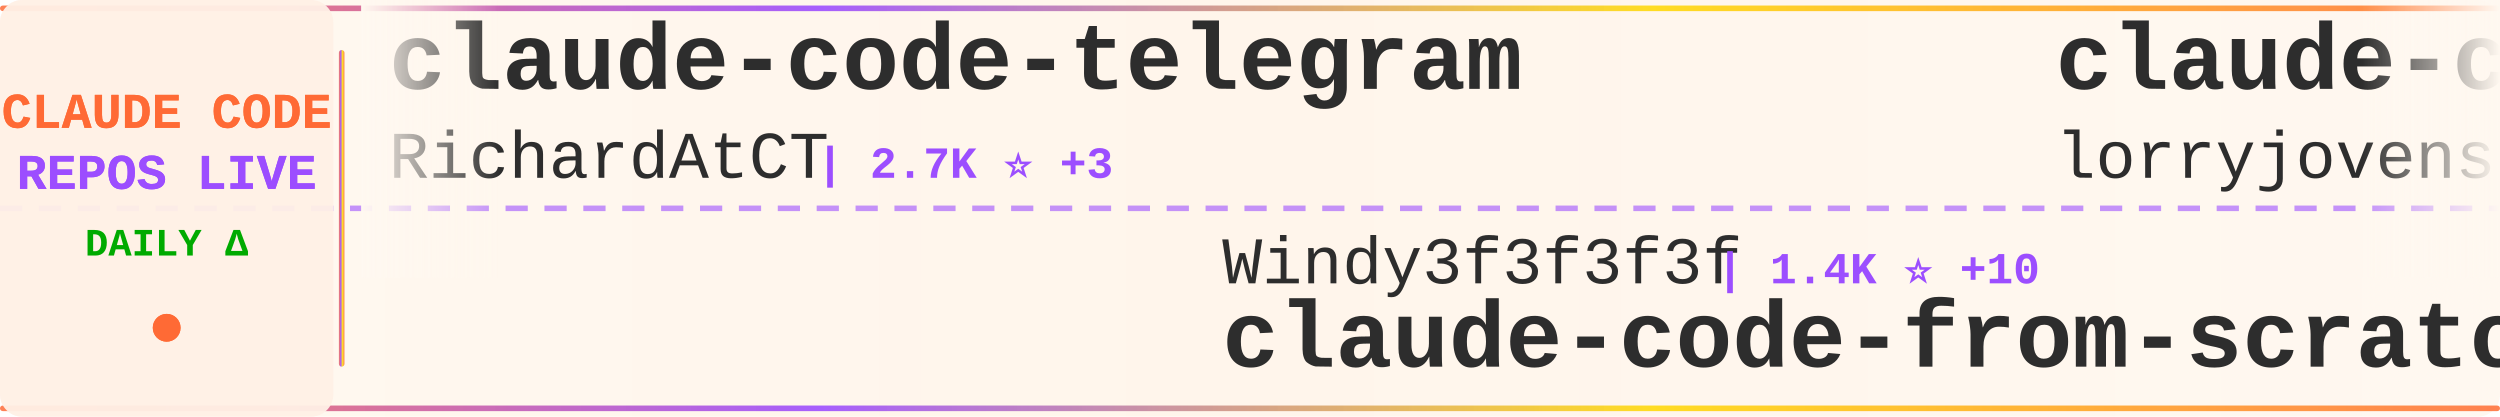
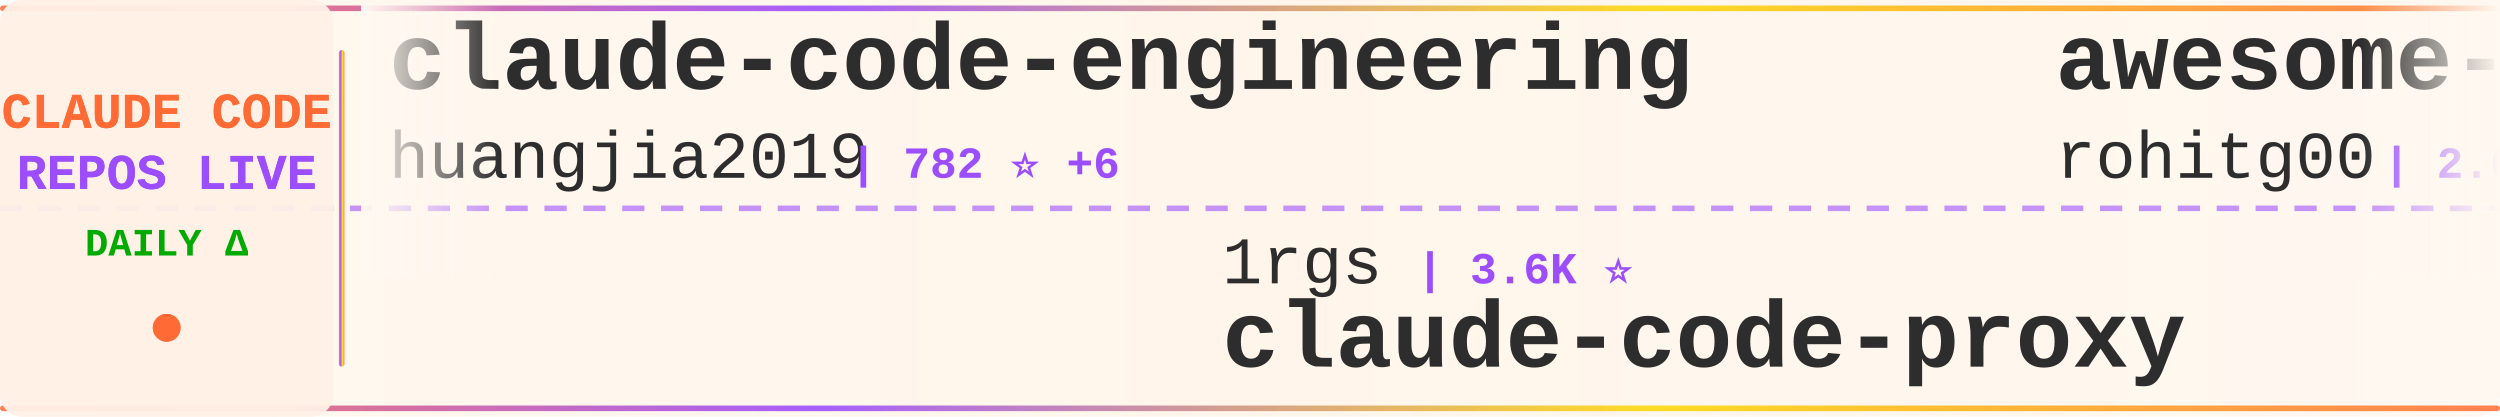
<svg xmlns="http://www.w3.org/2000/svg" width="900" height="150">
  <defs>
    <linearGradient id="tickerBg" x1="0%" y1="0%" x2="100%" y2="0%">
      <stop offset="0%" style="stop-color:#fff8f0;stop-opacity:0.98" />
      <stop offset="50%" style="stop-color:#fff5eb;stop-opacity:1" />
      <stop offset="100%" style="stop-color:#fff8f0;stop-opacity:0.98" />
    </linearGradient>
    <linearGradient id="borderGrad" x1="0%" y1="0%" x2="100%" y2="0%">
      <stop offset="0%" style="stop-color:#FF6B35;stop-opacity:0.85">
        <animate attributeName="stop-opacity" values="0.85;1;0.85" dur="2s" repeatCount="indefinite" />
      </stop>
      <stop offset="33%" style="stop-color:#9C4EFF;stop-opacity:0.9">
        <animate attributeName="stop-opacity" values="0.9;1;0.9" dur="2.2s" repeatCount="indefinite" />
      </stop>
      <stop offset="66%" style="stop-color:#FFD700;stop-opacity:0.85">
        <animate attributeName="stop-opacity" values="0.85;1;0.85" dur="1.8s" repeatCount="indefinite" />
      </stop>
      <stop offset="100%" style="stop-color:#FF6B35;stop-opacity:0.85">
        <animate attributeName="stop-opacity" values="0.85;1;0.85" dur="2s" repeatCount="indefinite" />
      </stop>
    </linearGradient>
    <filter id="textGlow">
      <feGaussianBlur stdDeviation="0.15" result="coloredBlur" />
      <feMerge>
        <feMergeNode in="coloredBlur" />
        <feMergeNode in="SourceGraphic" />
      </feMerge>
    </filter>
    <filter id="metricGlow">
      <feGaussianBlur stdDeviation="0.2" result="coloredBlur" />
      <feMerge>
        <feMergeNode in="coloredBlur" />
        <feMergeNode in="SourceGraphic" />
      </feMerge>
    </filter>
    <linearGradient id="leftFade" x1="0%" y1="0%" x2="100%" y2="0%">
      <stop offset="0%" style="stop-color:#fff8f0;stop-opacity:1" />
      <stop offset="100%" style="stop-color:#fff8f0;stop-opacity:0" />
    </linearGradient>
    <linearGradient id="rightFade" x1="0%" y1="0%" x2="100%" y2="0%">
      <stop offset="0%" style="stop-color:#fff8f0;stop-opacity:0" />
      <stop offset="100%" style="stop-color:#fff8f0;stop-opacity:1" />
    </linearGradient>
  </defs>
  <rect width="900" height="150" fill="url(#tickerBg)" rx="8" />
  <rect x="0" y="2" width="900" height="2" fill="url(#borderGrad)" rx="1" />
  <rect x="0" y="146" width="900" height="2" fill="url(#borderGrad)" rx="1" />
  <line x1="0" y1="75" x2="900" y2="75" stroke="#9C4EFF" stroke-width="2" stroke-dasharray="8 6" opacity="0.6" />
  <rect x="0" y="0" width="120" height="150" fill="#fff0e6" opacity="0.95" rx="8" />
  <text x="60" y="46" font-family="'Courier New', monospace" font-size="18" font-weight="bold" fill="#FF6B35" text-anchor="middle" filter="url(#textGlow)">
    CLAUDE CODE
  </text>
  <text x="60" y="68" font-family="'Courier New', monospace" font-size="18" font-weight="bold" fill="#9C4EFF" text-anchor="middle" filter="url(#textGlow)">
    REPOS LIVE
  </text>
  <text x="60" y="92" font-family="'Courier New', monospace" font-size="14" font-weight="bold" fill="#00aa00" text-anchor="middle">
    DAILY Δ
  </text>
  <circle cx="60" cy="118" r="5" fill="#FF6B35" filter="url(#metricGlow)">
    <animate attributeName="r" values="4;6;4" dur="1.5s" repeatCount="indefinite" />
    <animate attributeName="opacity" values="0.6;1;0.6" dur="1.5s" repeatCount="indefinite" />
  </circle>
  <rect x="122" y="18" width="2" height="114" fill="url(#borderGrad)" rx="1" />
  <clipPath id="tickerClip">
    <rect x="130" y="0" width="770" height="150" />
  </clipPath>
  <g clip-path="url(#tickerClip)">
    <g id="tickerItems">
      <animateTransform attributeName="transform" attributeType="XML" type="translate" from="0 0" to="-3000 0" dur="54s" repeatCount="indefinite" />
      <g transform="translate(0, 0)">
-         <text x="140" y="32" font-family="'Courier New', monospace" font-size="34" font-weight="bold" fill="#2d2d2d">claude-code-telegram</text>
-         <text x="140" y="64" font-family="'Courier New', monospace" font-size="24" font-weight="normal" fill="#2d2d2d" opacity="1.0">RichardAtCT</text>
-         <text x="294" y="64" font-family="'Courier New', monospace" font-size="16" font-weight="bold" fill="#9C4EFF"> | 2.7K ⭐ +3</text>
+         <text x="140" y="32" font-family="'Courier New', monospace" font-size="34" font-weight="bold" fill="#2d2d2d">claude-code-engineering</text>
+         <text x="140" y="64" font-family="'Courier New', monospace" font-size="24" font-weight="normal" fill="#2d2d2d" opacity="1.0">huangjia2019</text>
+         <text x="306" y="64" font-family="'Courier New', monospace" font-size="16" font-weight="bold" fill="#9C4EFF"> | 782 ⭐ +6</text>
      </g>
      <g transform="translate(300, 0)">
-         <text x="140" y="102" font-family="'Courier New', monospace" font-size="24" font-weight="normal" fill="#2d2d2d" opacity="1.0">Windy3f3f3f3f</text>
-         <text x="318" y="102" font-family="'Courier New', monospace" font-size="16" font-weight="bold" fill="#9C4EFF"> | 1.4K ⭐ +10</text>
-         <text x="140" y="132" font-family="'Courier New', monospace" font-size="34" font-weight="bold" fill="#2d2d2d">claude-code-from-scratch</text>
+         <text x="140" y="102" font-family="'Courier New', monospace" font-size="24" font-weight="normal" fill="#2d2d2d" opacity="1.0">1rgs</text>
+         <text x="210" y="102" font-family="'Courier New', monospace" font-size="16" font-weight="bold" fill="#9C4EFF"> | 3.6K ⭐</text>
+         <text x="140" y="132" font-family="'Courier New', monospace" font-size="34" font-weight="bold" fill="#2d2d2d">claude-code-proxy</text>
      </g>
      <g transform="translate(600, 0)">
-         <text x="140" y="32" font-family="'Courier New', monospace" font-size="34" font-weight="bold" fill="#2d2d2d">claude-code-rust</text>
-         <text x="140" y="64" font-family="'Courier New', monospace" font-size="24" font-weight="normal" fill="#2d2d2d" opacity="1.0">lorryjovens-hub</text>
-         <text x="342" y="64" font-family="'Courier New', monospace" font-size="16" font-weight="bold" fill="#9C4EFF"> | 1.6K ⭐ +3</text>
+         <text x="140" y="32" font-family="'Courier New', monospace" font-size="34" font-weight="bold" fill="#2d2d2d">awesome-claude-code-tool...</text>
+         <text x="140" y="64" font-family="'Courier New', monospace" font-size="24" font-weight="normal" fill="#2d2d2d" opacity="1.0">rohitg00</text>
+         <text x="258" y="64" font-family="'Courier New', monospace" font-size="16" font-weight="bold" fill="#9C4EFF"> | 2.0K ⭐ +13</text>
      </g>
      <g transform="translate(900, 0)">
-         <text x="140" y="102" font-family="'Courier New', monospace" font-size="24" font-weight="normal" fill="#2d2d2d" opacity="1.0">Hyper66666</text>
-         <text x="282" y="102" font-family="'Courier New', monospace" font-size="16" font-weight="bold" fill="#9C4EFF"> | 215 ⭐</text>
-         <text x="140" y="132" font-family="'Courier New', monospace" font-size="34" font-weight="bold" fill="#2d2d2d">claude-code-sourcemap</text>
+         <text x="140" y="102" font-family="'Courier New', monospace" font-size="24" font-weight="normal" fill="#2d2d2d" opacity="1.0">luyao618</text>
+         <text x="258" y="102" font-family="'Courier New', monospace" font-size="16" font-weight="bold" fill="#9C4EFF"> | 1.5K ⭐ +5</text>
+         <text x="140" y="132" font-family="'Courier New', monospace" font-size="34" font-weight="bold" fill="#2d2d2d">Claude-Code-Source-Study</text>
      </g>
      <g transform="translate(1200, 0)">
-         <text x="140" y="32" font-family="'Courier New', monospace" font-size="34" font-weight="bold" fill="#2d2d2d">claude-code-router</text>
-         <text x="140" y="64" font-family="'Courier New', monospace" font-size="24" font-weight="normal" fill="#2d2d2d" opacity="1.0">musistudio</text>
-         <text x="282" y="64" font-family="'Courier New', monospace" font-size="16" font-weight="bold" fill="#9C4EFF"> | 34.7K ⭐ +29</text>
+         <text x="140" y="32" font-family="'Courier New', monospace" font-size="34" font-weight="bold" fill="#2d2d2d">claude-code-source</text>
+         <text x="140" y="64" font-family="'Courier New', monospace" font-size="24" font-weight="normal" fill="#2d2d2d" opacity="1.0">hangsman</text>
+         <text x="258" y="64" font-family="'Courier New', monospace" font-size="16" font-weight="bold" fill="#9C4EFF"> | 782 ⭐</text>
      </g>
      <g transform="translate(1500, 0)">
-         <text x="140" y="102" font-family="'Courier New', monospace" font-size="24" font-weight="normal" fill="#2d2d2d" opacity="1.0">ChrisWiles</text>
-         <text x="282" y="102" font-family="'Courier New', monospace" font-size="16" font-weight="bold" fill="#9C4EFF"> | 5.9K ⭐ +3</text>
-         <text x="140" y="132" font-family="'Courier New', monospace" font-size="34" font-weight="bold" fill="#2d2d2d">claude-code-showcase</text>
+         <text x="140" y="102" font-family="'Courier New', monospace" font-size="24" font-weight="normal" fill="#2d2d2d" opacity="1.0">anthropics</text>
+         <text x="282" y="102" font-family="'Courier New', monospace" font-size="16" font-weight="bold" fill="#9C4EFF"> | 865 ⭐ +2</text>
+         <text x="140" y="132" font-family="'Courier New', monospace" font-size="34" font-weight="bold" fill="#2d2d2d">claude-code-base-action</text>
      </g>
      <g transform="translate(1800, 0)">
-         <text x="140" y="32" font-family="'Courier New', monospace" font-size="34" font-weight="bold" fill="#2d2d2d">pi-vs-claude-code</text>
-         <text x="140" y="64" font-family="'Courier New', monospace" font-size="24" font-weight="normal" fill="#2d2d2d" opacity="1.0">disler</text>
-         <text x="234" y="64" font-family="'Courier New', monospace" font-size="16" font-weight="bold" fill="#9C4EFF"> | 1.3K ⭐ +4</text>
+         <text x="140" y="32" font-family="'Courier New', monospace" font-size="34" font-weight="bold" fill="#2d2d2d">andrej-karpathy-skills</text>
+         <text x="140" y="64" font-family="'Courier New', monospace" font-size="24" font-weight="normal" fill="#2d2d2d" opacity="1.0">multica-ai</text>
+         <text x="282" y="64" font-family="'Courier New', monospace" font-size="16" font-weight="bold" fill="#9C4EFF"> | 168.9K ⭐ +828</text>
      </g>
      <g transform="translate(2100, 0)">
-         <text x="140" y="102" font-family="'Courier New', monospace" font-size="24" font-weight="normal" fill="#2d2d2d" opacity="1.0">luongnv89</text>
-         <text x="270" y="102" font-family="'Courier New', monospace" font-size="16" font-weight="bold" fill="#9C4EFF"> | 35.0K ⭐ +44</text>
-         <text x="140" y="132" font-family="'Courier New', monospace" font-size="34" font-weight="bold" fill="#2d2d2d">claude-howto</text>
+         <text x="140" y="102" font-family="'Courier New', monospace" font-size="24" font-weight="normal" fill="#2d2d2d" opacity="1.0">fazxes</text>
+         <text x="234" y="102" font-family="'Courier New', monospace" font-size="16" font-weight="bold" fill="#9C4EFF"> | 219 ⭐</text>
+         <text x="140" y="132" font-family="'Courier New', monospace" font-size="34" font-weight="bold" fill="#2d2d2d">Claude-code</text>
      </g>
      <g transform="translate(2400, 0)">
-         <text x="140" y="32" font-family="'Courier New', monospace" font-size="34" font-weight="bold" fill="#2d2d2d">claude-code-action</text>
-         <text x="140" y="64" font-family="'Courier New', monospace" font-size="24" font-weight="normal" fill="#2d2d2d" opacity="1.0">anthropics</text>
-         <text x="282" y="64" font-family="'Courier New', monospace" font-size="16" font-weight="bold" fill="#9C4EFF"> | 7.9K ⭐ +14</text>
+         <text x="140" y="32" font-family="'Courier New', monospace" font-size="34" font-weight="bold" fill="#2d2d2d">claude-code-reverse</text>
+         <text x="140" y="64" font-family="'Courier New', monospace" font-size="24" font-weight="normal" fill="#2d2d2d" opacity="1.0">Yuyz0112</text>
+         <text x="258" y="64" font-family="'Courier New', monospace" font-size="16" font-weight="bold" fill="#9C4EFF"> | 2.4K ⭐ +1</text>
      </g>
      <g transform="translate(2700, 0)">
-         <text x="140" y="102" font-family="'Courier New', monospace" font-size="24" font-weight="normal" fill="#2d2d2d" opacity="1.0">diet103</text>
-         <text x="246" y="102" font-family="'Courier New', monospace" font-size="16" font-weight="bold" fill="#9C4EFF"> | 9.7K ⭐ +3</text>
-         <text x="140" y="132" font-family="'Courier New', monospace" font-size="34" font-weight="bold" fill="#2d2d2d">claude-code-infrastructu...</text>
+         <text x="140" y="102" font-family="'Courier New', monospace" font-size="24" font-weight="normal" fill="#2d2d2d" opacity="1.0">wanshuiyin</text>
+         <text x="282" y="102" font-family="'Courier New', monospace" font-size="16" font-weight="bold" fill="#9C4EFF"> | 11.5K ⭐ +85</text>
+         <text x="140" y="132" font-family="'Courier New', monospace" font-size="34" font-weight="bold" fill="#2d2d2d">Auto-claude-code-researc...</text>
      </g>
      <g transform="translate(3000, 0)">
-         <text x="140" y="32" font-family="'Courier New', monospace" font-size="34" font-weight="bold" fill="#2d2d2d">claude-code-telegram</text>
-         <text x="140" y="64" font-family="'Courier New', monospace" font-size="24" font-weight="normal" fill="#2d2d2d" opacity="1.0">RichardAtCT</text>
-         <text x="294" y="64" font-family="'Courier New', monospace" font-size="16" font-weight="bold" fill="#9C4EFF"> | 2.7K ⭐ +3</text>
+         <text x="140" y="32" font-family="'Courier New', monospace" font-size="34" font-weight="bold" fill="#2d2d2d">claude-code-engineering</text>
+         <text x="140" y="64" font-family="'Courier New', monospace" font-size="24" font-weight="normal" fill="#2d2d2d" opacity="1.0">huangjia2019</text>
+         <text x="306" y="64" font-family="'Courier New', monospace" font-size="16" font-weight="bold" fill="#9C4EFF"> | 782 ⭐ +6</text>
      </g>
      <g transform="translate(3300, 0)">
-         <text x="140" y="102" font-family="'Courier New', monospace" font-size="24" font-weight="normal" fill="#2d2d2d" opacity="1.0">Windy3f3f3f3f</text>
-         <text x="318" y="102" font-family="'Courier New', monospace" font-size="16" font-weight="bold" fill="#9C4EFF"> | 1.4K ⭐ +10</text>
-         <text x="140" y="132" font-family="'Courier New', monospace" font-size="34" font-weight="bold" fill="#2d2d2d">claude-code-from-scratch</text>
+         <text x="140" y="102" font-family="'Courier New', monospace" font-size="24" font-weight="normal" fill="#2d2d2d" opacity="1.0">1rgs</text>
+         <text x="210" y="102" font-family="'Courier New', monospace" font-size="16" font-weight="bold" fill="#9C4EFF"> | 3.6K ⭐</text>
+         <text x="140" y="132" font-family="'Courier New', monospace" font-size="34" font-weight="bold" fill="#2d2d2d">claude-code-proxy</text>
      </g>
      <g transform="translate(3600, 0)">
-         <text x="140" y="32" font-family="'Courier New', monospace" font-size="34" font-weight="bold" fill="#2d2d2d">claude-code-rust</text>
-         <text x="140" y="64" font-family="'Courier New', monospace" font-size="24" font-weight="normal" fill="#2d2d2d" opacity="1.0">lorryjovens-hub</text>
-         <text x="342" y="64" font-family="'Courier New', monospace" font-size="16" font-weight="bold" fill="#9C4EFF"> | 1.6K ⭐ +3</text>
+         <text x="140" y="32" font-family="'Courier New', monospace" font-size="34" font-weight="bold" fill="#2d2d2d">awesome-claude-code-tool...</text>
+         <text x="140" y="64" font-family="'Courier New', monospace" font-size="24" font-weight="normal" fill="#2d2d2d" opacity="1.0">rohitg00</text>
+         <text x="258" y="64" font-family="'Courier New', monospace" font-size="16" font-weight="bold" fill="#9C4EFF"> | 2.0K ⭐ +13</text>
      </g>
      <g transform="translate(3900, 0)">
-         <text x="140" y="102" font-family="'Courier New', monospace" font-size="24" font-weight="normal" fill="#2d2d2d" opacity="1.0">Hyper66666</text>
-         <text x="282" y="102" font-family="'Courier New', monospace" font-size="16" font-weight="bold" fill="#9C4EFF"> | 215 ⭐</text>
-         <text x="140" y="132" font-family="'Courier New', monospace" font-size="34" font-weight="bold" fill="#2d2d2d">claude-code-sourcemap</text>
+         <text x="140" y="102" font-family="'Courier New', monospace" font-size="24" font-weight="normal" fill="#2d2d2d" opacity="1.0">luyao618</text>
+         <text x="258" y="102" font-family="'Courier New', monospace" font-size="16" font-weight="bold" fill="#9C4EFF"> | 1.5K ⭐ +5</text>
+         <text x="140" y="132" font-family="'Courier New', monospace" font-size="34" font-weight="bold" fill="#2d2d2d">Claude-Code-Source-Study</text>
      </g>
    </g>
  </g>
  <rect x="130" y="0" width="50" height="100" fill="url(#leftFade)" />
  <rect x="850" y="0" width="50" height="100" fill="url(#rightFade)" />
</svg>
